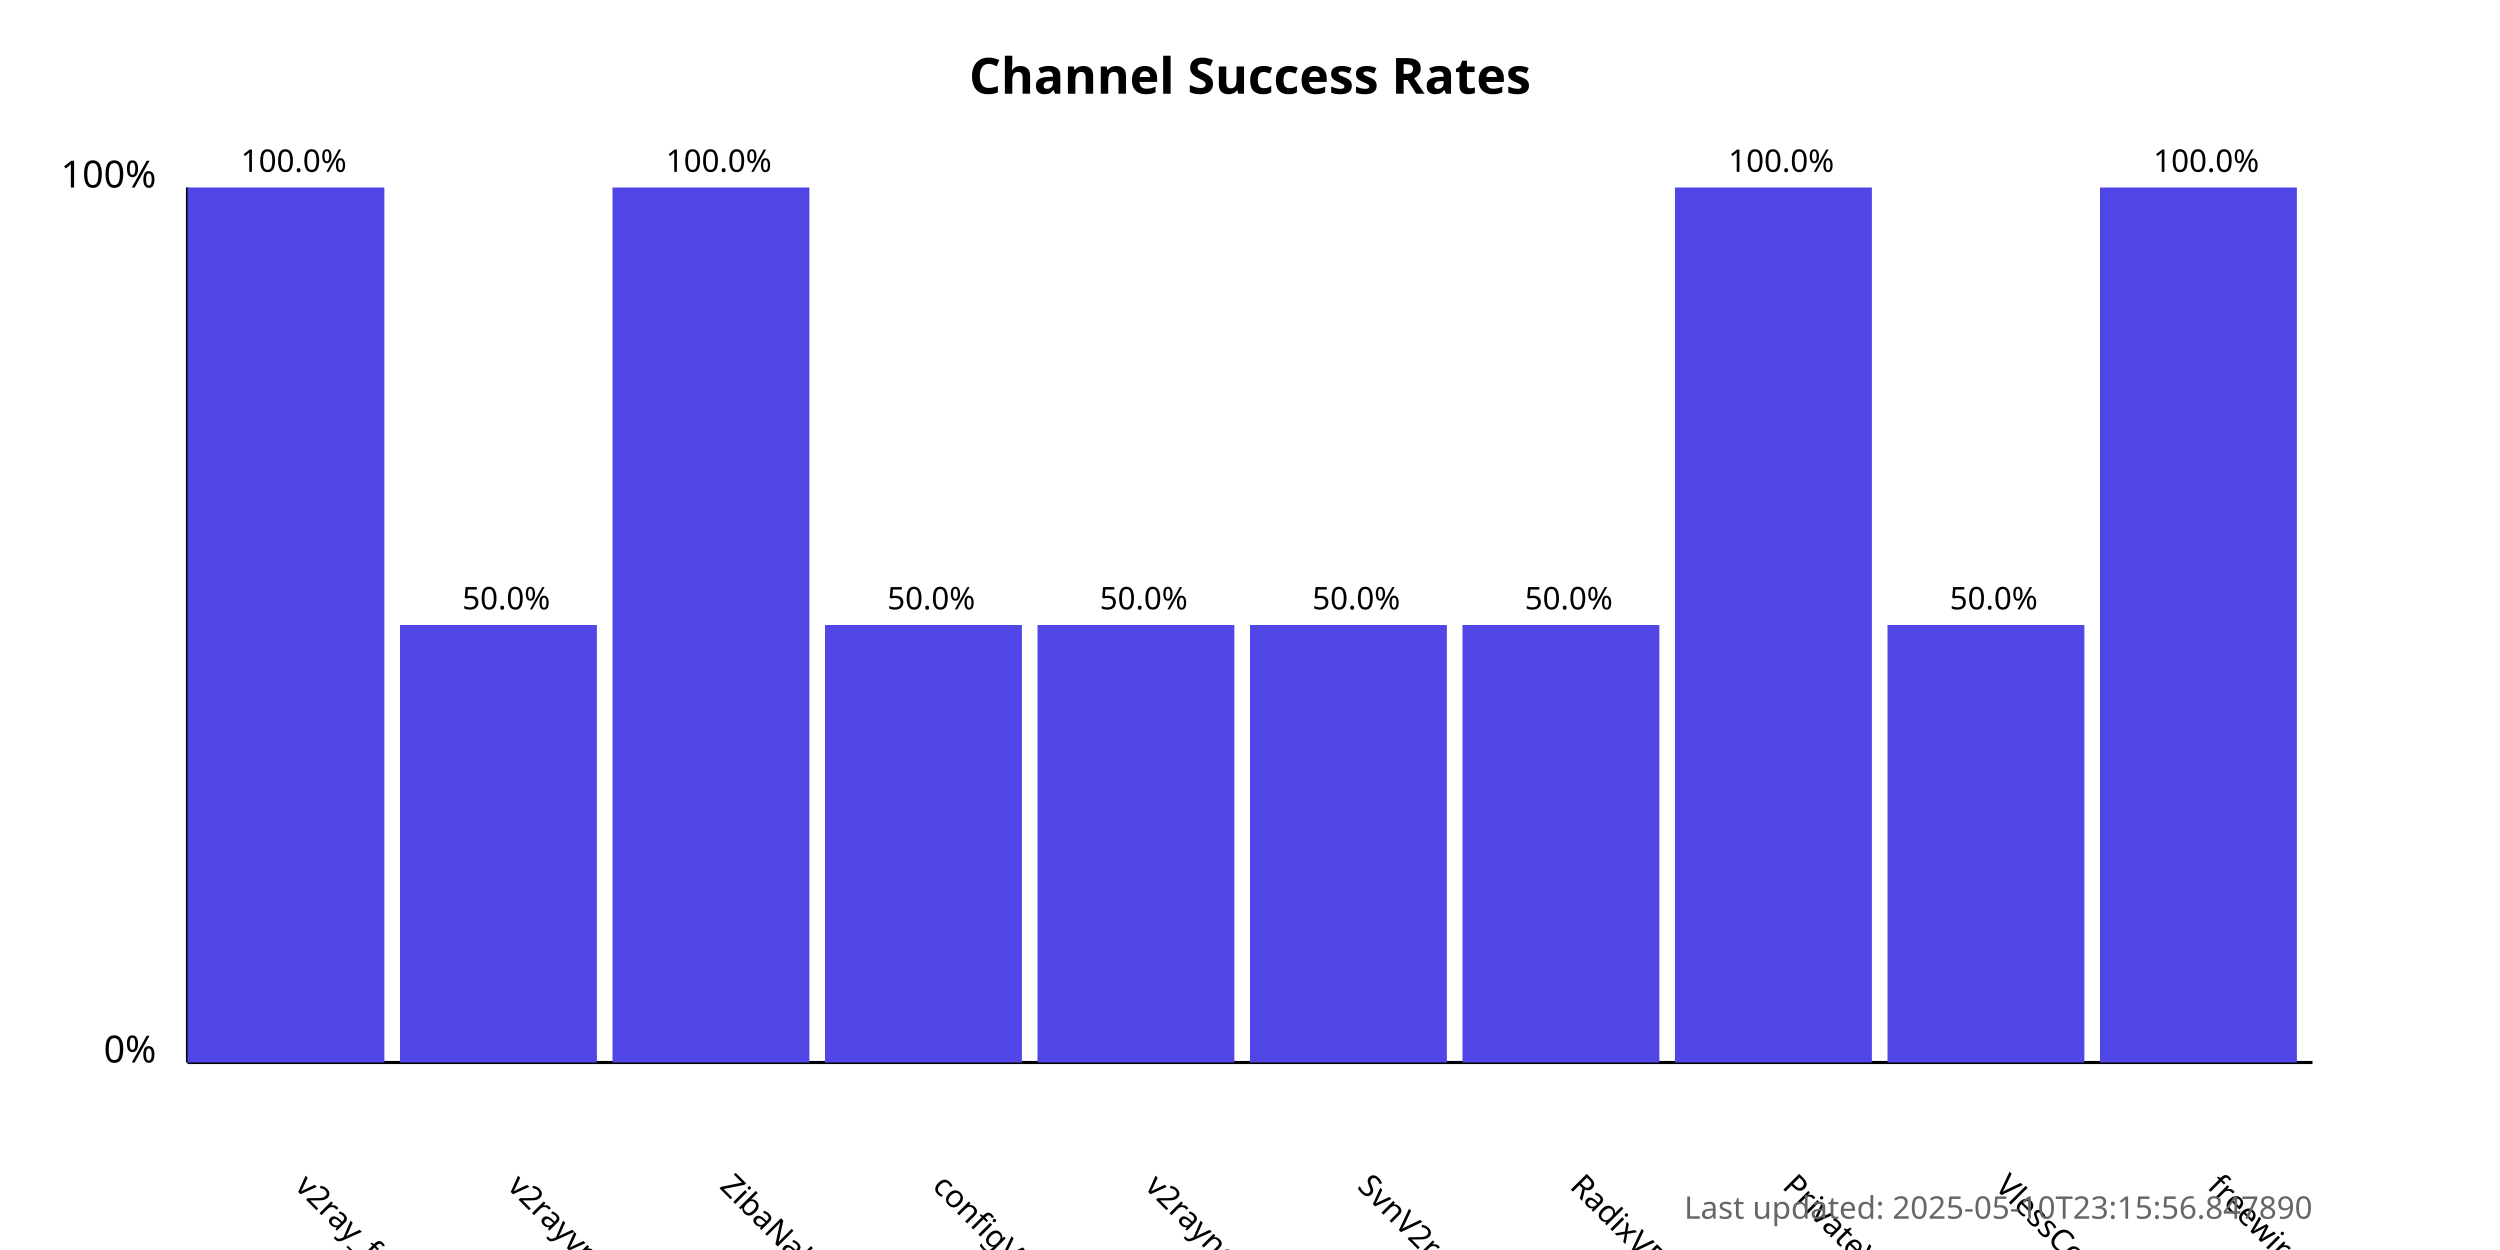
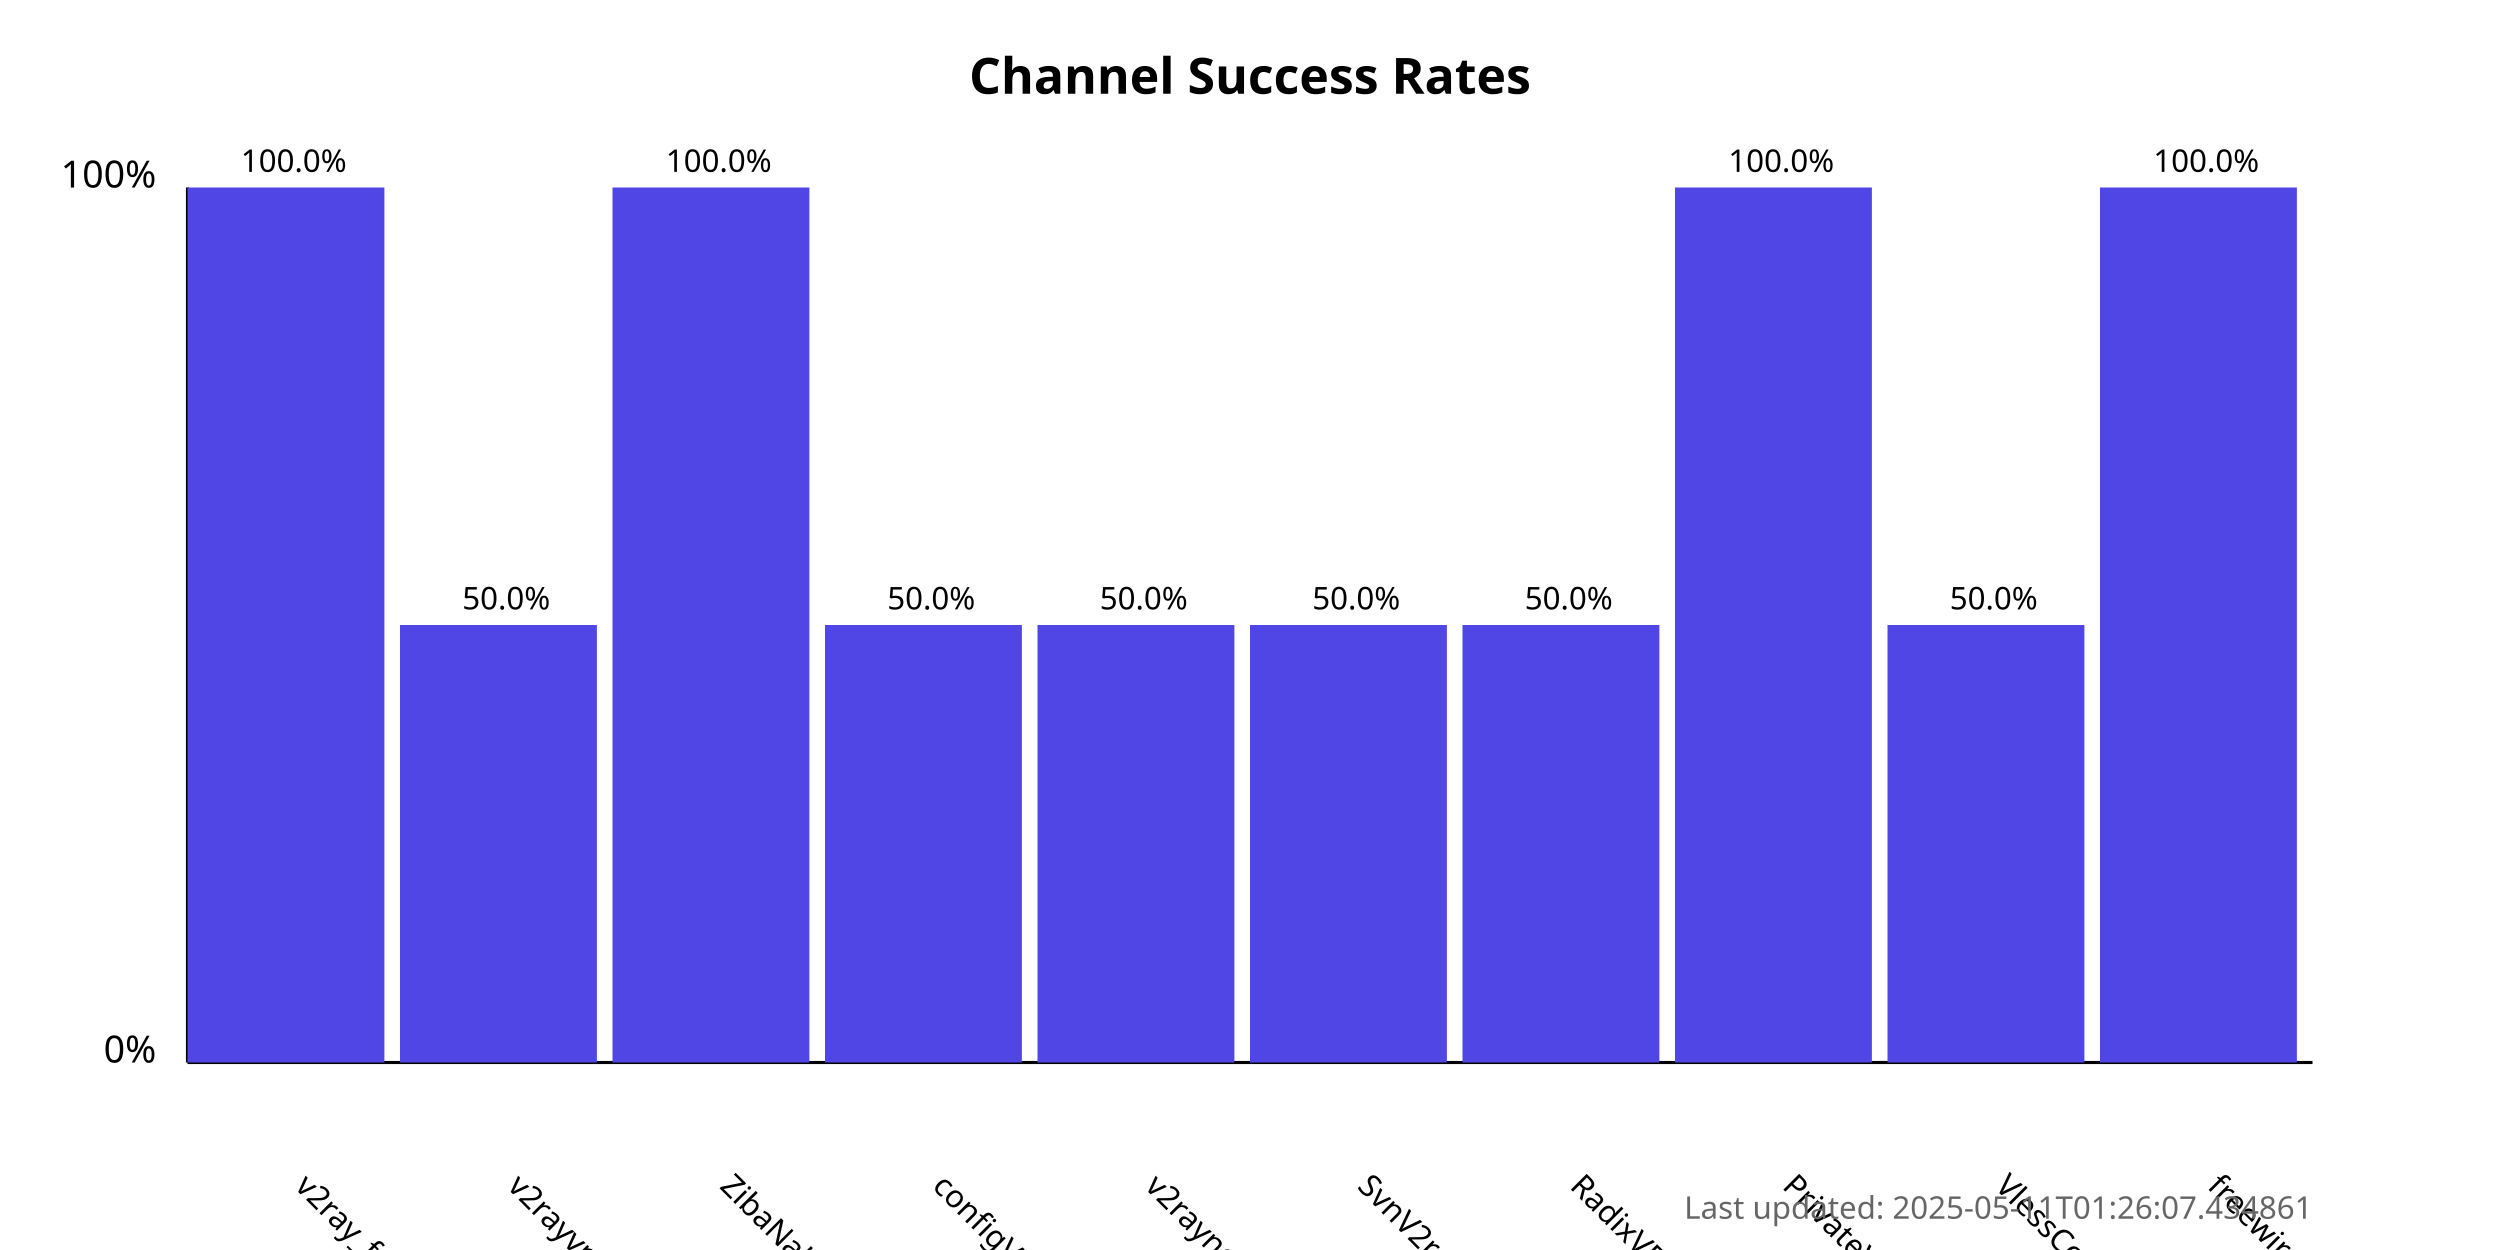
<svg xmlns="http://www.w3.org/2000/svg" width="800" height="400">
  <style>
            .chart-title { font: bold 16px sans-serif; }
            .axis-label { font: 12px sans-serif; }
            .tick-label { font: 10px sans-serif; }
            .bar { fill: #4f46e5; }
            .bar:hover { fill: #6366f1; }
            .timestamp { font: 10px sans-serif; fill: #666; }
        </style>
  <text x="400.0" y="30" text-anchor="middle" class="chart-title">
            Channel Success Rates
        </text>
  <line x1="60" y1="340" x2="60" y2="60" stroke="black" stroke-width="1" />
  <line x1="60" y1="340" x2="740" y2="340" stroke="black" stroke-width="1" />
  <text x="50" y="340" text-anchor="end" class="axis-label">0%</text>
  <text x="50" y="60" text-anchor="end" class="axis-label">100%</text>
  <g>
    <rect x="60" y="60.0" width="63.0" height="280.0" class="bar" />
    <text x="94.0" y="380" transform="rotate(45, 94.0, 380)" text-anchor="start" class="tick-label">
                v2ray_free_conf
            </text>
    <text x="94.0" y="55.0" text-anchor="middle" class="tick-label">
                100.0%
            </text>
  </g>
  <g>
    <rect x="128.0" y="200.0" width="63.0" height="140.0" class="bar" />
    <text x="162.0" y="380" transform="rotate(45, 162.0, 380)" text-anchor="start" class="tick-label">
                v2rayvpno
            </text>
    <text x="162.0" y="195.0" text-anchor="middle" class="tick-label">
                50.0%
            </text>
  </g>
  <g>
    <rect x="196.0" y="60.0" width="63.0" height="280.0" class="bar" />
    <text x="230.0" y="380" transform="rotate(45, 230.0, 380)" text-anchor="start" class="tick-label">
                ZibaNabz
            </text>
    <text x="230.0" y="55.0" text-anchor="middle" class="tick-label">
                100.0%
            </text>
  </g>
  <g>
    <rect x="264.0" y="200.0" width="63.0" height="140.0" class="bar" />
    <text x="298.0" y="380" transform="rotate(45, 298.0, 380)" text-anchor="start" class="tick-label">
                configV2rayForFree
            </text>
    <text x="298.0" y="195.0" text-anchor="middle" class="tick-label">
                50.0%
            </text>
  </g>
  <g>
    <rect x="332.0" y="200.0" width="63.0" height="140.0" class="bar" />
    <text x="366.0" y="380" transform="rotate(45, 366.0, 380)" text-anchor="start" class="tick-label">
                v2rayngvpn
            </text>
    <text x="366.0" y="195.0" text-anchor="middle" class="tick-label">
                50.0%
            </text>
  </g>
  <g>
    <rect x="400.0" y="200.0" width="63.0" height="140.0" class="bar" />
    <text x="434.0" y="380" transform="rotate(45, 434.0, 380)" text-anchor="start" class="tick-label">
                SvnV2ray
            </text>
    <text x="434.0" y="195.0" text-anchor="middle" class="tick-label">
                50.0%
            </text>
  </g>
  <g>
    <rect x="468.0" y="200.0" width="63.0" height="140.0" class="bar" />
    <text x="502.0" y="380" transform="rotate(45, 502.0, 380)" text-anchor="start" class="tick-label">
                RadixVPN
            </text>
    <text x="502.0" y="195.0" text-anchor="middle" class="tick-label">
                50.0%
            </text>
  </g>
  <g>
    <rect x="536.0" y="60.0" width="63.0" height="280.0" class="bar" />
    <text x="570.0" y="380" transform="rotate(45, 570.0, 380)" text-anchor="start" class="tick-label">
                PrivateVPNs
            </text>
    <text x="570.0" y="55.0" text-anchor="middle" class="tick-label">
                100.0%
            </text>
  </g>
  <g>
    <rect x="604.0" y="200.0" width="63.0" height="140.0" class="bar" />
    <text x="638.0" y="380" transform="rotate(45, 638.0, 380)" text-anchor="start" class="tick-label">
                VlessConfig
            </text>
    <text x="638.0" y="195.0" text-anchor="middle" class="tick-label">
                50.0%
            </text>
  </g>
  <g>
    <rect x="672.0" y="60.0" width="63.0" height="280.0" class="bar" />
    <text x="706.0" y="380" transform="rotate(45, 706.0, 380)" text-anchor="start" class="tick-label">
                freewireguard
            </text>
    <text x="706.0" y="55.0" text-anchor="middle" class="tick-label">
                100.0%
            </text>
  </g>
  <text x="740" y="390" text-anchor="end" class="timestamp">
-             Last updated: 2025-05-10T23:15:56.847890
+             Last updated: 2025-05-11T01:26:07.434861
        </text>
</svg>
